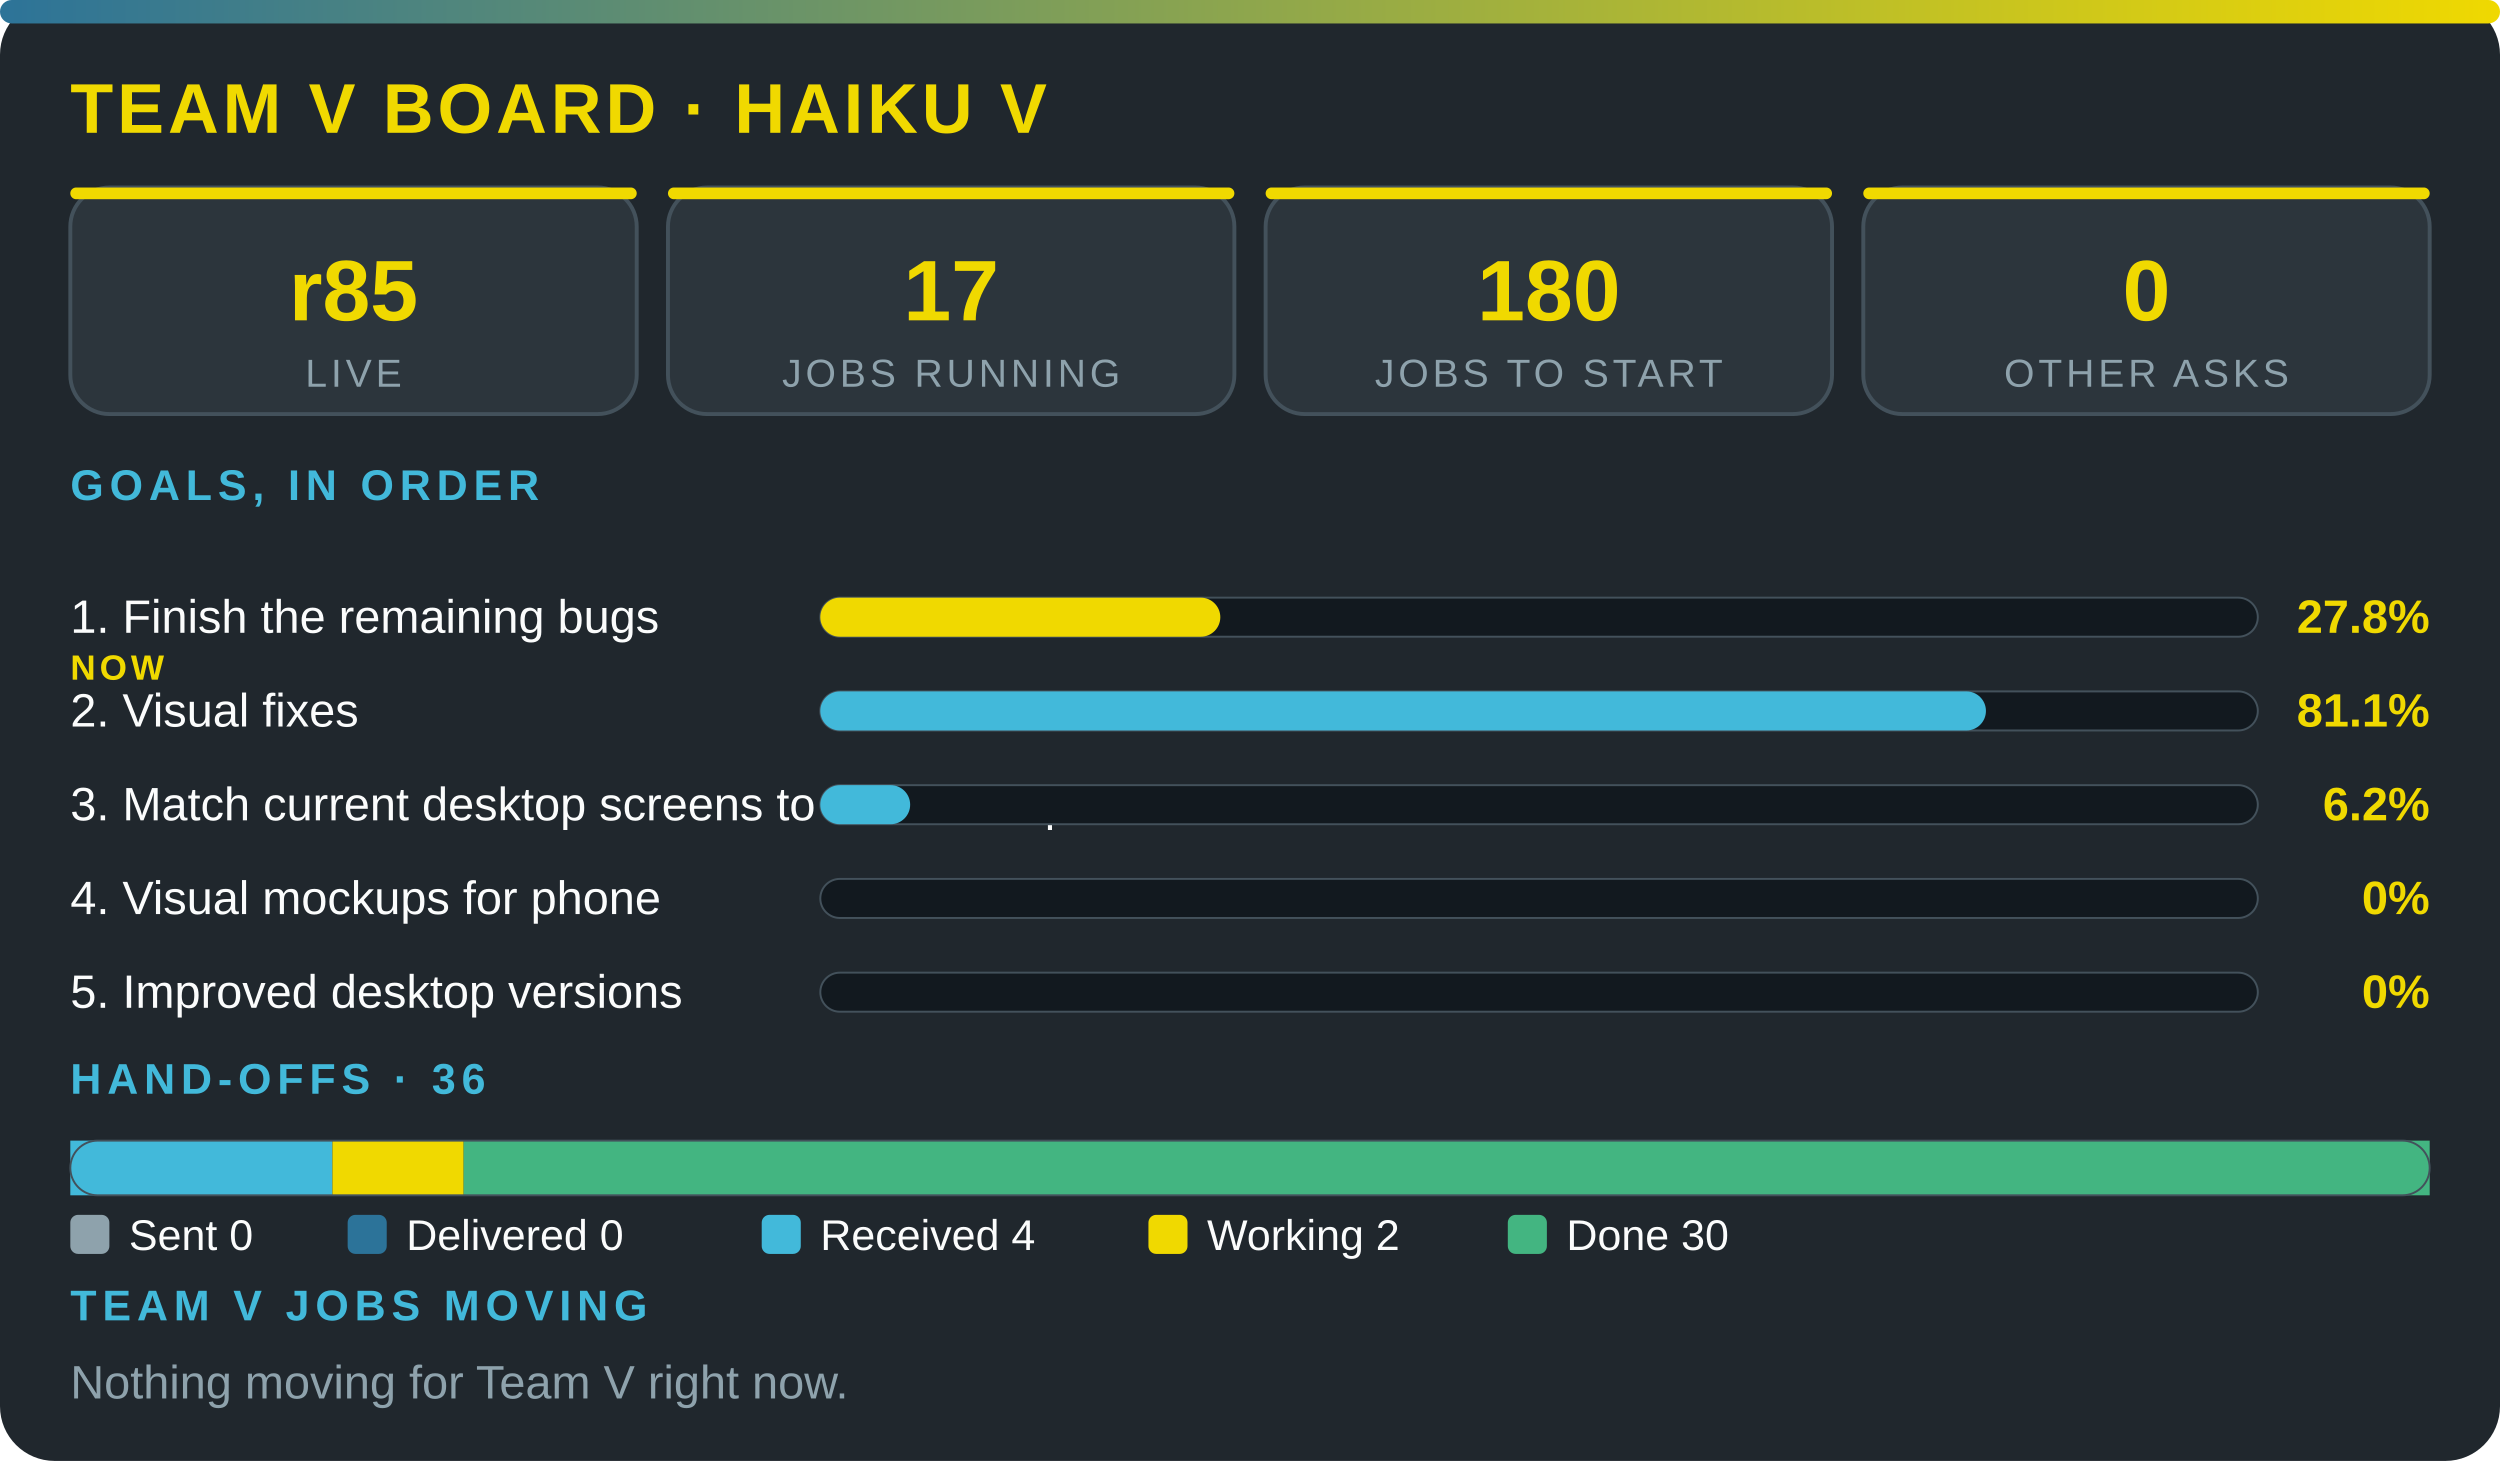
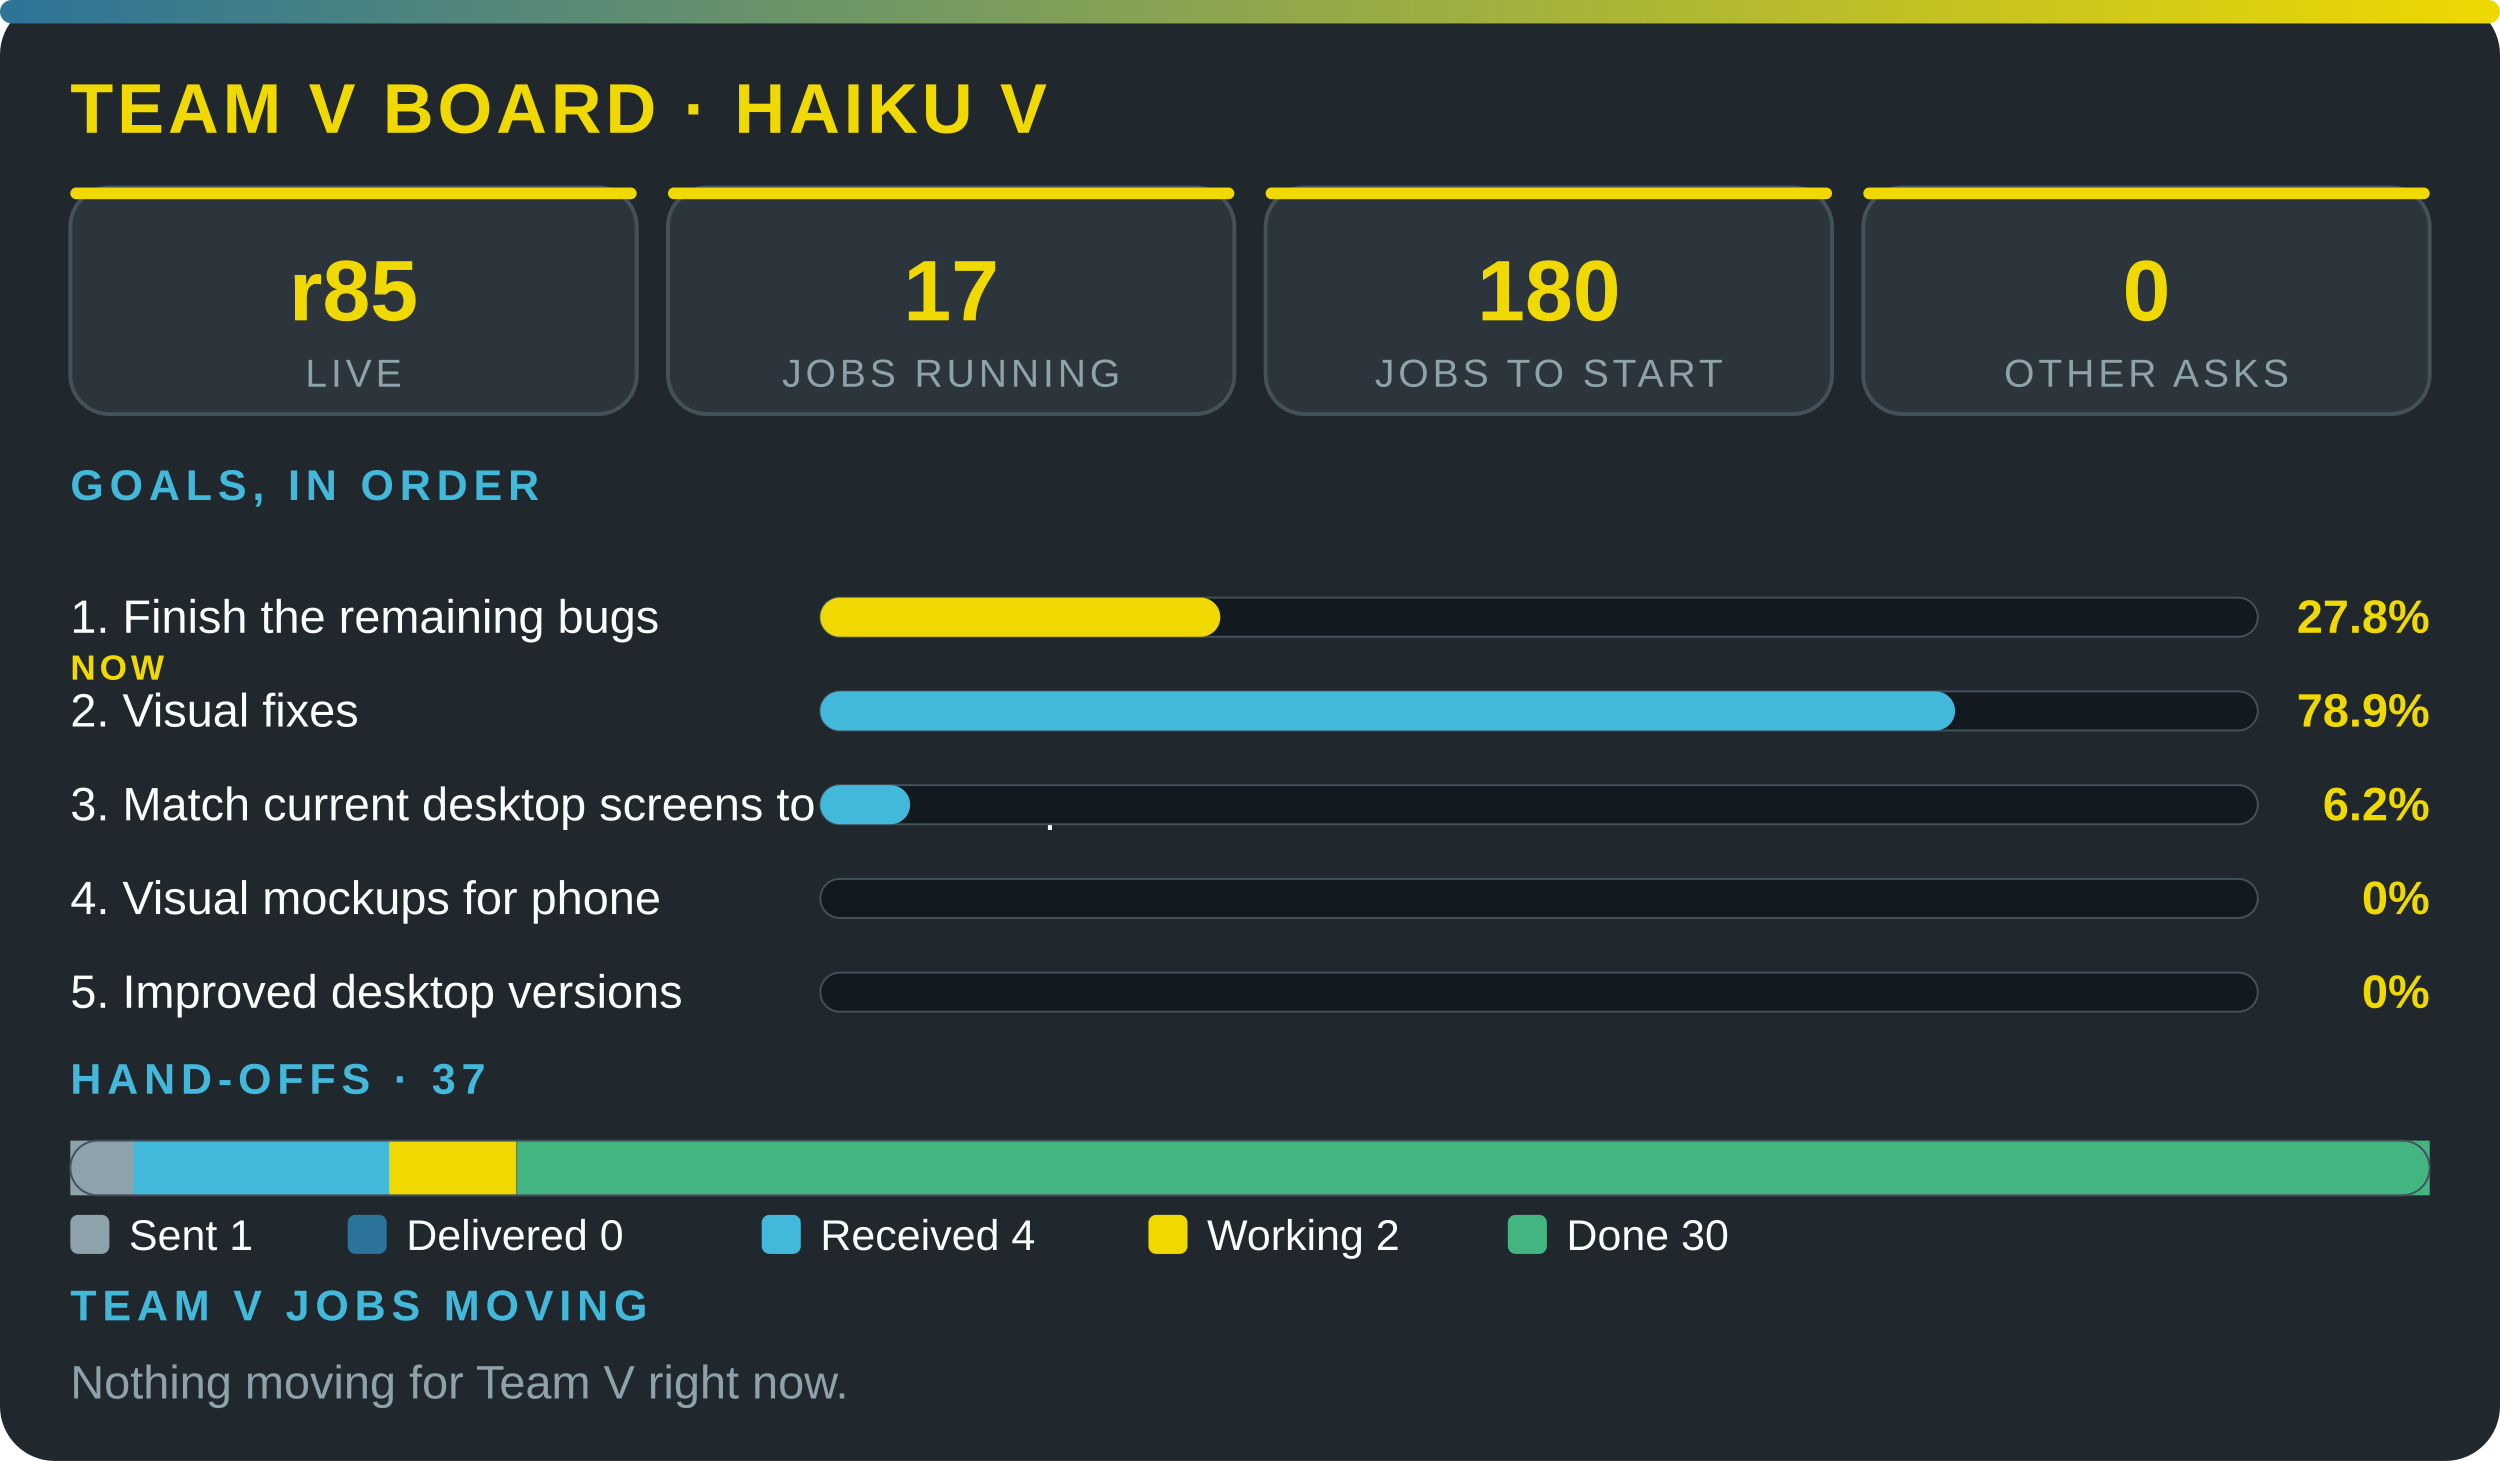
<svg xmlns="http://www.w3.org/2000/svg" viewBox="0 0 640 374" width="100%" role="img" aria-label="Team V board · Haiku V" font-family="'Segoe UI',system-ui,Arial,sans-serif">
  <defs>
    <linearGradient id="g">
      <stop offset="0" stop-color="#2c7399" />
      <stop offset="1" stop-color="#f0d900" />
    </linearGradient>
  </defs>
  <rect width="640" height="374" rx="14" fill="#20272d" />
  <rect width="640" height="6" rx="3" fill="url(#g)" />
  <text x="18" y="34" font-size="18" font-weight="800" fill="#f0d900" letter-spacing="1">TEAM V BOARD · HAIKU V</text>
  <rect x="18" y="48" width="145" height="58" rx="10" fill="#2c353c" stroke="#43515b" />
  <rect x="18" y="48" width="145" height="3" rx="1.5" fill="#f0d900" />
  <text x="90.5" y="82" font-size="22" font-weight="800" fill="#f0d900" text-anchor="middle">r85</text>
  <text x="90.5" y="99" font-size="10" fill="#8ea2ac" letter-spacing="1" text-anchor="middle">LIVE</text>
  <rect x="171" y="48" width="145" height="58" rx="10" fill="#2c353c" stroke="#43515b" />
  <rect x="171" y="48" width="145" height="3" rx="1.5" fill="#f0d900" />
  <text x="243.5" y="82" font-size="22" font-weight="800" fill="#f0d900" text-anchor="middle">17</text>
  <text x="243.5" y="99" font-size="10" fill="#8ea2ac" letter-spacing="1" text-anchor="middle">JOBS RUNNING</text>
  <rect x="324" y="48" width="145" height="58" rx="10" fill="#2c353c" stroke="#43515b" />
  <rect x="324" y="48" width="145" height="3" rx="1.5" fill="#f0d900" />
  <text x="396.5" y="82" font-size="22" font-weight="800" fill="#f0d900" text-anchor="middle">180</text>
  <text x="396.5" y="99" font-size="10" fill="#8ea2ac" letter-spacing="1" text-anchor="middle">JOBS TO START</text>
  <rect x="477" y="48" width="145" height="58" rx="10" fill="#2c353c" stroke="#43515b" />
  <rect x="477" y="48" width="145" height="3" rx="1.5" fill="#f0d900" />
  <text x="549.5" y="82" font-size="22" font-weight="800" fill="#f0d900" text-anchor="middle">0</text>
  <text x="549.5" y="99" font-size="10" fill="#8ea2ac" letter-spacing="1" text-anchor="middle">OTHER ASKS</text>
  <text x="18" y="128" font-size="11" font-weight="700" fill="#42b9da" letter-spacing="1.5">GOALS, IN ORDER</text>
  <text x="18" y="162" font-size="12" fill="#fbfcfc">1. Finish the remaining bugs</text>
  <text x="18" y="174" font-size="9" font-weight="800" letter-spacing="1" fill="#f0d900">NOW</text>
  <rect x="210" y="153" width="368" height="10" rx="5" fill="#12191f" stroke="#43515b" stroke-width=".5" />
  <rect x="210" y="153" width="102.4" height="10" rx="5" fill="#f0d900" />
  <text x="622" y="162" font-size="12" font-weight="800" fill="#f0d900" text-anchor="end">27.8%</text>
  <text x="18" y="186" font-size="12" fill="#fbfcfc">2. Visual fixes</text>
  <rect x="210" y="177" width="368" height="10" rx="5" fill="#12191f" stroke="#43515b" stroke-width=".5" />
-   <rect x="210" y="177" width="298.4" height="10" rx="5" fill="#42b9da" />
-   <text x="622" y="186" font-size="12" font-weight="800" fill="#f0d900" text-anchor="end">81.1%</text>
+   <rect x="210" y="177" width="290.5" height="10" rx="5" fill="#42b9da" />
+   <text x="622" y="186" font-size="12" font-weight="800" fill="#f0d900" text-anchor="end">78.9%</text>
  <text x="18" y="210" font-size="12" fill="#fbfcfc">3. Match current desktop screens to the mockup</text>
  <rect x="210" y="201" width="368" height="10" rx="5" fill="#12191f" stroke="#43515b" stroke-width=".5" />
  <rect x="210" y="201" width="23" height="10" rx="5" fill="#42b9da" />
  <text x="622" y="210" font-size="12" font-weight="800" fill="#f0d900" text-anchor="end">6.2%</text>
  <text x="18" y="234" font-size="12" fill="#fbfcfc">4. Visual mockups for phone</text>
  <rect x="210" y="225" width="368" height="10" rx="5" fill="#12191f" stroke="#43515b" stroke-width=".5" />
  <text x="622" y="234" font-size="12" font-weight="800" fill="#f0d900" text-anchor="end">0%</text>
  <text x="18" y="258" font-size="12" fill="#fbfcfc">5. Improved desktop versions</text>
  <rect x="210" y="249" width="368" height="10" rx="5" fill="#12191f" stroke="#43515b" stroke-width=".5" />
  <text x="622" y="258" font-size="12" font-weight="800" fill="#f0d900" text-anchor="end">0%</text>
-   <text x="18" y="280" font-size="11" font-weight="700" fill="#42b9da" letter-spacing="1.5">HAND-OFFS · 36</text>
-   <rect x="18" y="292" width="67.1" height="14" fill="#42b9da" />
-   <rect x="85.1" y="292" width="33.6" height="14" fill="#f0d900" />
-   <rect x="118.7" y="292" width="503.3" height="14" fill="#43b581" />
+   <text x="18" y="280" font-size="11" font-weight="700" fill="#42b9da" letter-spacing="1.5">HAND-OFFS · 37</text>
+   <rect x="18" y="292" width="16.3" height="14" fill="#8ea2ac" />
+   <rect x="34.3" y="292" width="65.3" height="14" fill="#42b9da" />
+   <rect x="99.6" y="292" width="32.6" height="14" fill="#f0d900" />
+   <rect x="132.3" y="292" width="489.7" height="14" fill="#43b581" />
  <rect x="18" y="292" width="604" height="14" rx="7" fill="none" stroke="#43515b" stroke-width=".5" />
  <rect x="18" y="311" width="10" height="10" rx="2" fill="#8ea2ac" />
-   <text x="33" y="320" font-size="11" fill="#fbfcfc">Sent 0</text>
+   <text x="33" y="320" font-size="11" fill="#fbfcfc">Sent 1</text>
  <rect x="89" y="311" width="10" height="10" rx="2" fill="#2c7399" />
  <text x="104" y="320" font-size="11" fill="#fbfcfc">Delivered 0</text>
  <rect x="195" y="311" width="10" height="10" rx="2" fill="#42b9da" />
  <text x="210" y="320" font-size="11" fill="#fbfcfc">Received 4</text>
  <rect x="294" y="311" width="10" height="10" rx="2" fill="#f0d900" />
  <text x="309" y="320" font-size="11" fill="#fbfcfc">Working 2</text>
  <rect x="386" y="311" width="10" height="10" rx="2" fill="#43b581" />
  <text x="401" y="320" font-size="11" fill="#fbfcfc">Done 30</text>
  <text x="18" y="338" font-size="11" font-weight="700" fill="#42b9da" letter-spacing="1.5">TEAM V JOBS MOVING</text>
  <text x="18" y="358" font-size="12" fill="#8ea2ac">Nothing moving for Team V right now.</text>
</svg>
